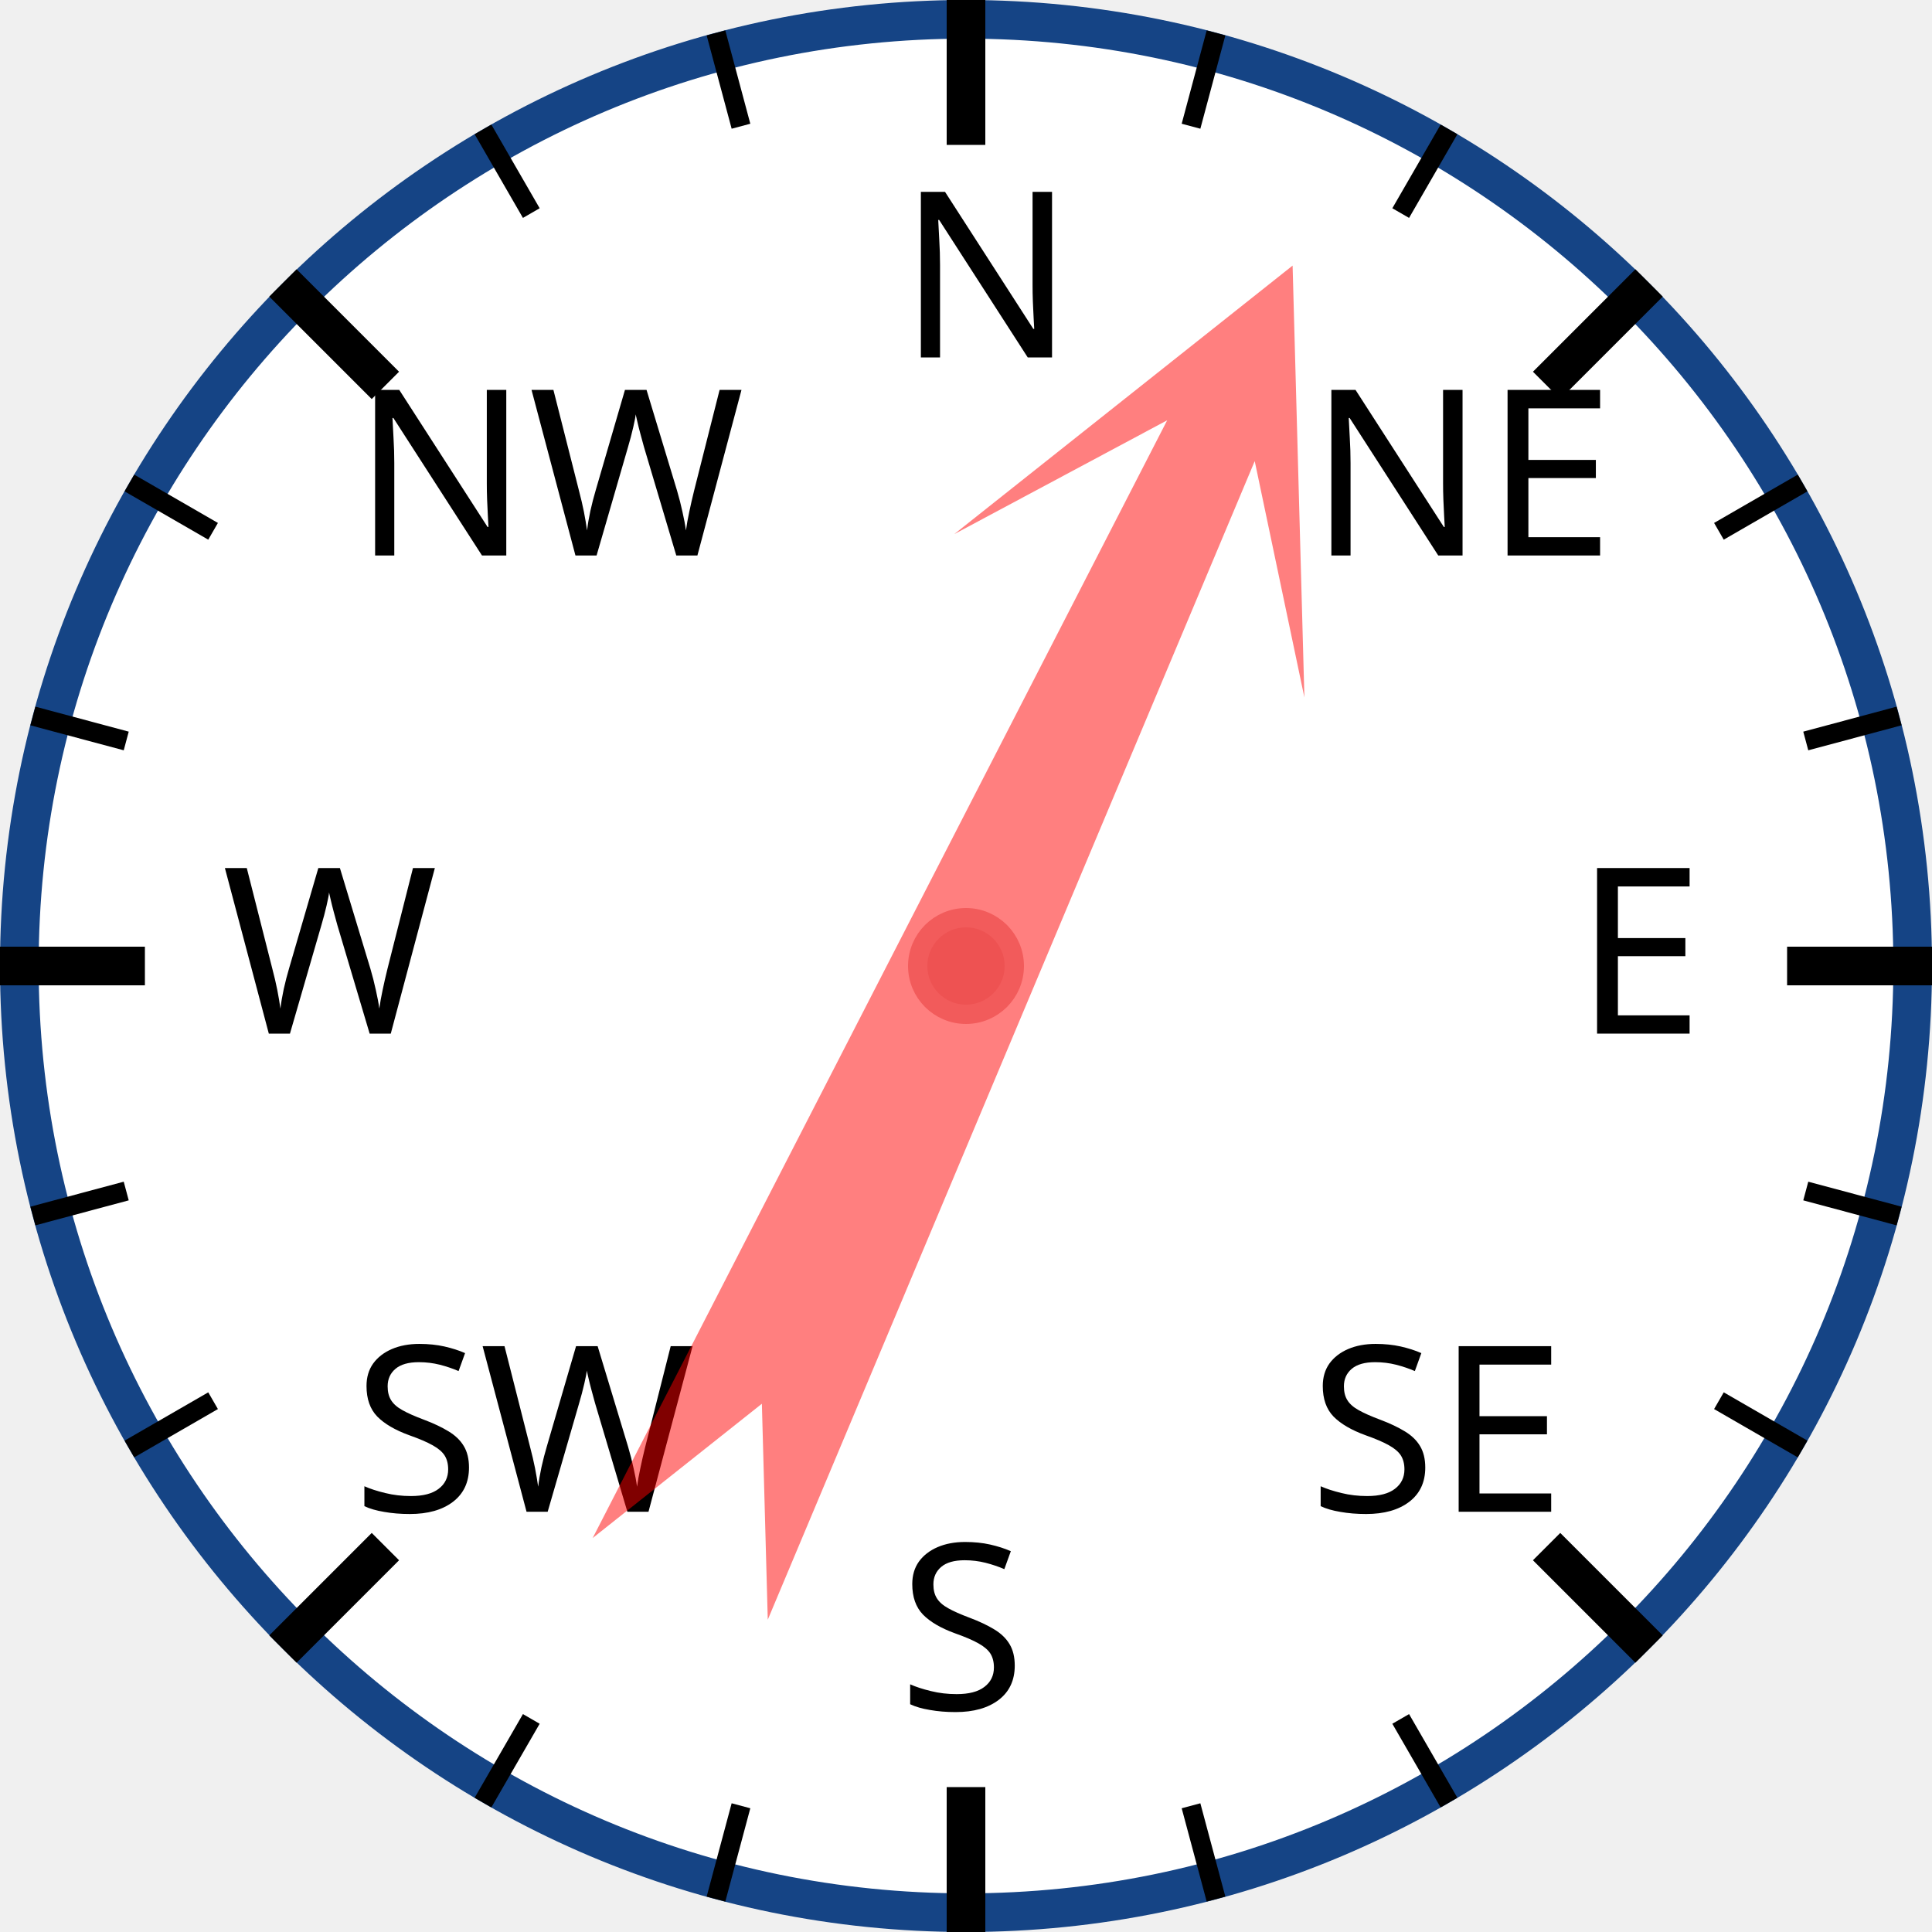
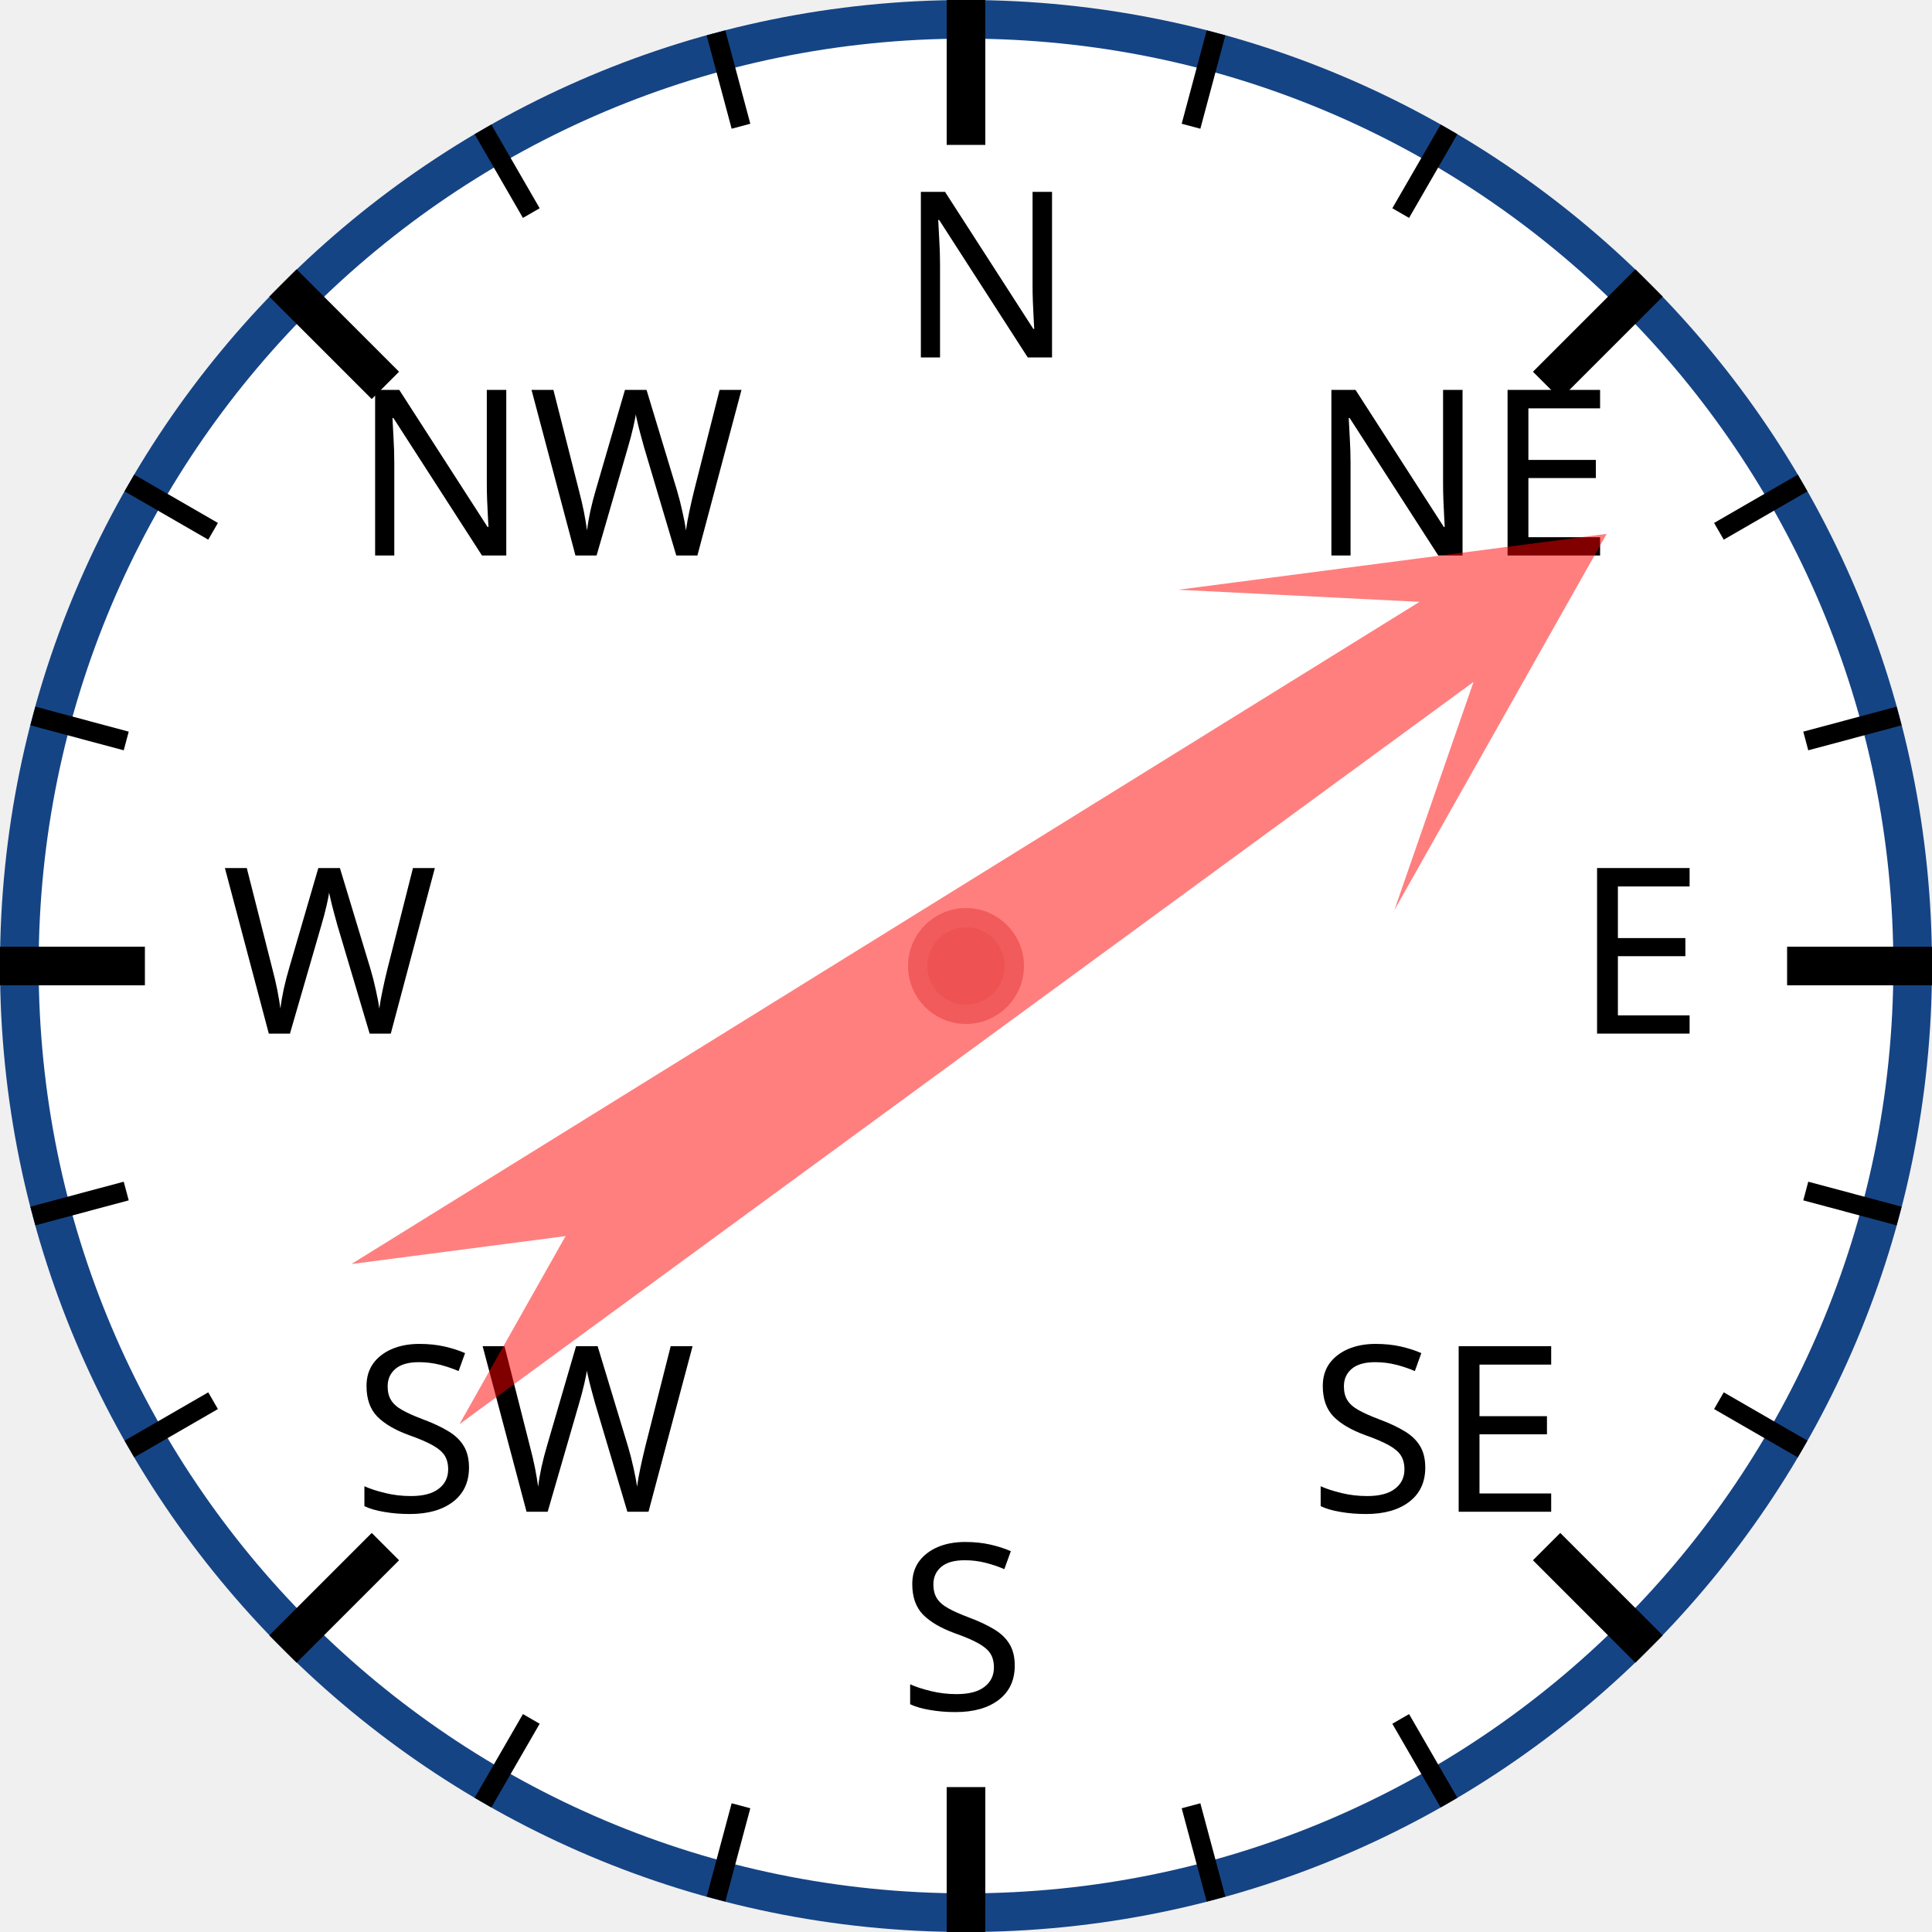
<svg xmlns="http://www.w3.org/2000/svg" width="120px" height="120px" viewBox="0 0 200 200">
  <circle cx="100" cy="100" r="98" style="fill: white; stroke: #154485; stroke-width: 4;" />
  <text x="93.0" y="37.0" style="font-family: sans-serif; font-size: 18pt;">N</text>
  <line x1="100.0" y1="0.0" x2="100.0" y2="15.0" style="stroke: black; stroke-width: 4;" />
  <line x1="74.118" y1="3.407" x2="76.706" y2="13.067" style="stroke: black; stroke-width: 2;" />
  <line x1="50" y1="13.397" x2="55" y2="22.058" style="stroke: black; stroke-width: 2;" />
  <text x="36.503" y="57.503" style="font-family: sans-serif; font-size: 18pt;">NW</text>
  <line x1="29.289" y1="29.289" x2="39.896" y2="39.896" style="stroke: black; stroke-width: 4;" />
  <line x1="13.397" y1="50" x2="22.058" y2="55" style="stroke: black; stroke-width: 2;" />
  <line x1="3.407" y1="74.118" x2="13.067" y2="76.706" style="stroke: black; stroke-width: 2;" />
  <text x="23.0" y="107.0" style="font-family: sans-serif; font-size: 18pt;">W</text>
  <line x1="0.0" y1="100.0" x2="15.0" y2="100.0" style="stroke: black; stroke-width: 4;" />
  <line x1="3.407" y1="125.882" x2="13.067" y2="123.294" style="stroke: black; stroke-width: 2;" />
  <line x1="13.397" y1="150" x2="22.058" y2="145" style="stroke: black; stroke-width: 2;" />
  <text x="36.503" y="156.497" style="font-family: sans-serif; font-size: 18pt;">SW</text>
  <line x1="29.289" y1="170.711" x2="39.896" y2="160.104" style="stroke: black; stroke-width: 4;" />
  <line x1="50" y1="186.603" x2="55" y2="177.942" style="stroke: black; stroke-width: 2;" />
  <line x1="74.118" y1="196.593" x2="76.706" y2="186.933" style="stroke: black; stroke-width: 2;" />
  <text x="93" y="177.0" style="font-family: sans-serif; font-size: 18pt;">S</text>
  <line x1="100" y1="200.0" x2="100" y2="185.0" style="stroke: black; stroke-width: 4;" />
  <line x1="125.882" y1="196.593" x2="123.294" y2="186.933" style="stroke: black; stroke-width: 2;" />
  <line x1="150.0" y1="186.603" x2="145.0" y2="177.942" style="stroke: black; stroke-width: 2;" />
  <text x="135.497" y="156.497" style="font-family: sans-serif; font-size: 18pt;">SE</text>
  <line x1="170.711" y1="170.711" x2="160.104" y2="160.104" style="stroke: black; stroke-width: 4;" />
  <line x1="186.603" y1="150" x2="177.942" y2="145" style="stroke: black; stroke-width: 2;" />
  <line x1="196.593" y1="125.882" x2="186.933" y2="123.294" style="stroke: black; stroke-width: 2;" />
  <text x="163.0" y="107" style="font-family: sans-serif; font-size: 18pt;">E</text>
  <line x1="200.0" y1="100" x2="185.0" y2="100" style="stroke: black; stroke-width: 4;" />
  <line x1="196.593" y1="74.118" x2="186.933" y2="76.706" style="stroke: black; stroke-width: 2;" />
  <line x1="186.603" y1="50" x2="177.942" y2="55" style="stroke: black; stroke-width: 2;" />
  <text x="135.497" y="57.503" style="font-family: sans-serif; font-size: 18pt;">NE</text>
  <line x1="170.711" y1="29.289" x2="160.104" y2="39.896" style="stroke: black; stroke-width: 4;" />
  <line x1="150" y1="13.397" x2="145" y2="22.058" style="stroke: black; stroke-width: 2;" />
  <line x1="125.882" y1="3.407" x2="123.294" y2="13.067" style="stroke: black; stroke-width: 2;" />
-   <polygon points="100 20 120 60 105 40 110 170 100 150 90 170 95 40 80 60" style="fill: red; fill-opacity: 0.5;" transform="rotate(25,100,100)" />
+   <polygon points="100 20 120 60 105 40 110 170 100 150 90 170 95 40 80 60" style="fill: red; fill-opacity: 0.5;" transform="rotate(56,100,100)" />
  <circle cx="100" cy="100" r="5" style="fill: #EE5252; stroke: #F25B5B; stroke-width: 2;" />
</svg>
